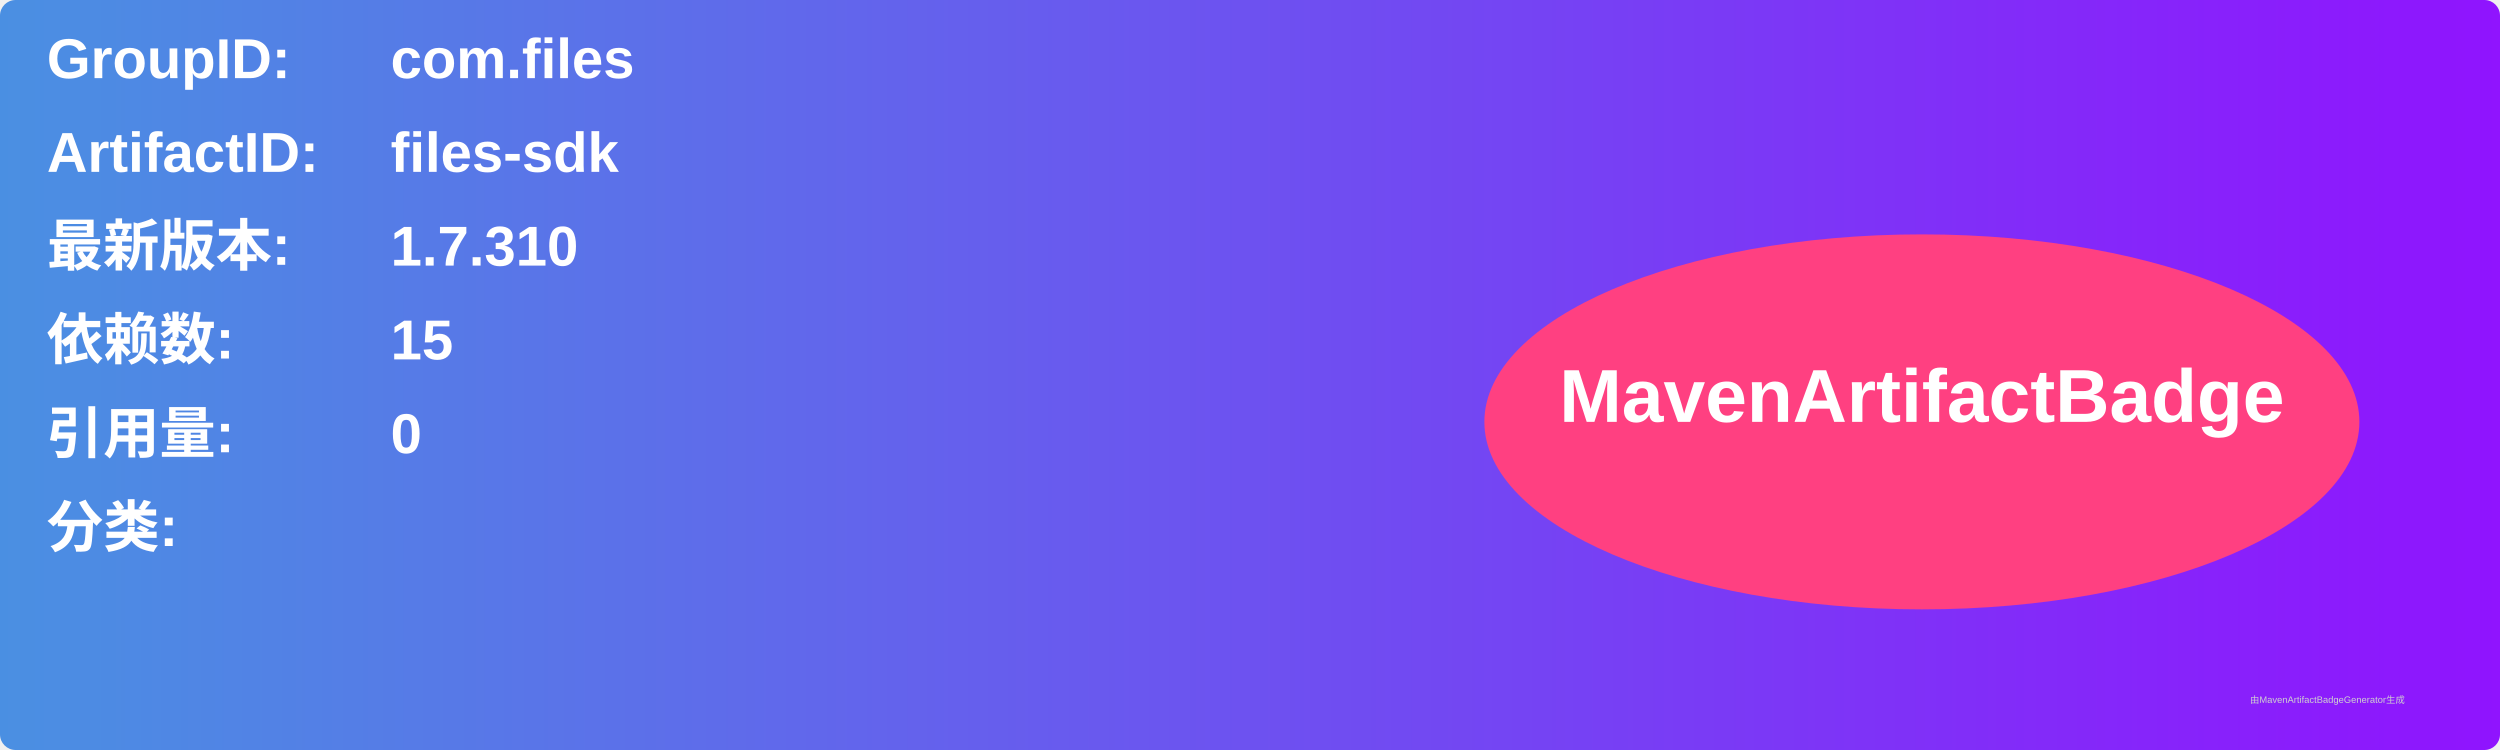
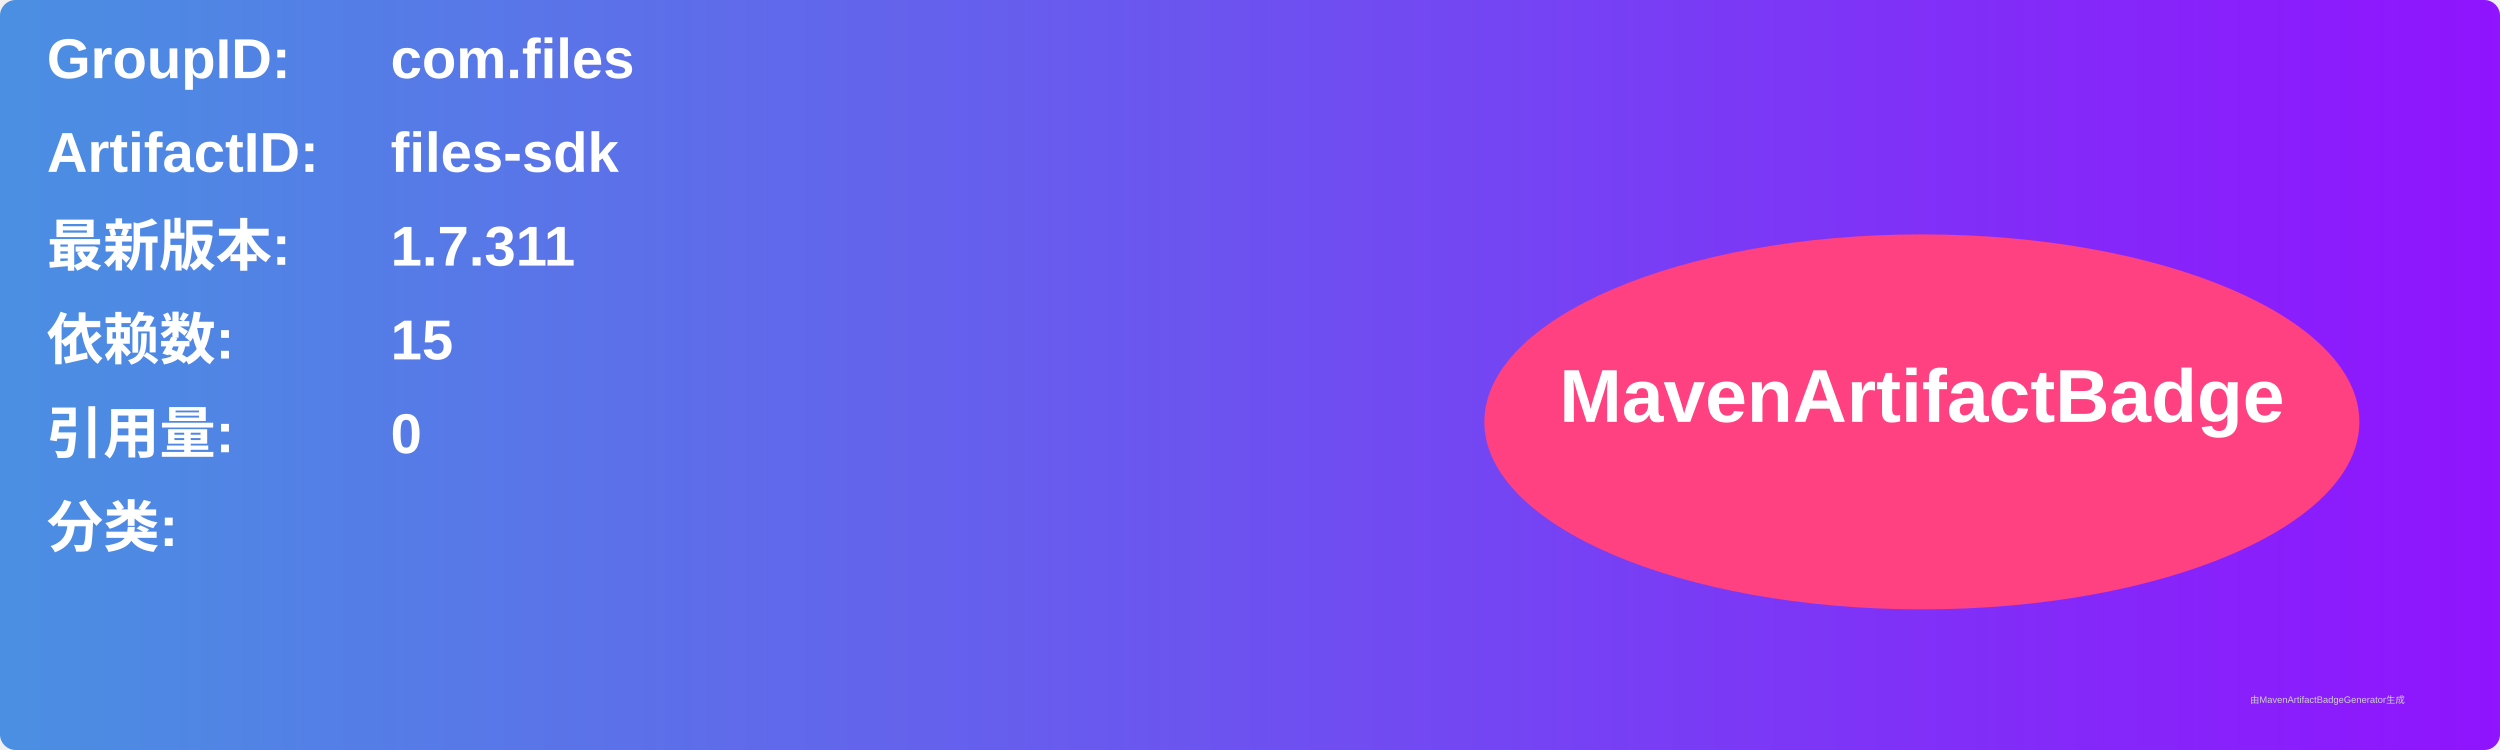
<svg xmlns="http://www.w3.org/2000/svg" width="800" height="240" viewBox="0 0 800 240">
  <linearGradient id="grad" x1="0%" y1="0%" x2="100%" y2="0%">
    <stop offset="0%" stop-color="#4a90e2" />
    <stop offset="100%" stop-color="#9013fe" />
  </linearGradient>
  <rect width="100%" height="100%" rx="5" ry="5" fill="url(#grad)" />
  <g transform="translate(15, 15)">
    <text x="0" y="10" font-family="Arial" font-size="18" fill="white" font-weight="bold" width="260">GroupID:</text>
    <text x="110" y="10" font-family="Arial" font-size="18" fill="white" font-weight="bold" width="460">com.files</text>
    <text x="0" y="40" font-family="Arial" font-size="18" fill="white" font-weight="bold" width="260">ArtifactID:</text>
    <text x="110" y="40" font-family="Arial" font-size="18" fill="white" font-weight="bold" width="460">files-sdk</text>
    <text x="0" y="70" font-family="Arial" font-size="18" fill="white" font-weight="bold">最新版本:</text>
    <text x="110" y="70" font-family="Arial" font-size="18" fill="white" font-weight="bold">
-       <tspan font-weight="bold">1.7.310</tspan>
+       <tspan font-weight="bold">1.7.311</tspan>
    </text>
    <text x="0" y="100" font-family="Arial" font-size="18" fill="white" font-weight="bold">依赖数: </text>
    <text x="110" y="100" font-family="Arial" font-size="18" fill="white">
      <tspan font-weight="bold">15</tspan>
    </text>
    <text x="0" y="130" font-family="Arial" font-size="18" fill="white" font-weight="bold">引用量: </text>
    <text x="110" y="130" font-family="Arial" font-size="18" fill="white">
      <tspan font-weight="bold">0</tspan>
    </text>
    <text x="0" y="160" font-family="Arial" font-size="18" fill="white" font-weight="bold">分类:</text>
    <text x="10" y="190" font-family="Arial" font-size="10" fill="white">
      <tspan font-weight="bold" />
    </text>
    <ellipse cx="600" cy="120" rx="140" ry="60" fill="#ff4081" />
    <text x="600" y="120" text-anchor="middle" font-family="Arial" font-size="24" fill="white" font-weight="bold">MavenArtifactBadge</text>
  </g>
  <text x="720" y="225" font-family="Arial" font-size="3" fill="#d0d0d0">由MavenArtifactBadgeGenerator生成</text>
</svg>
